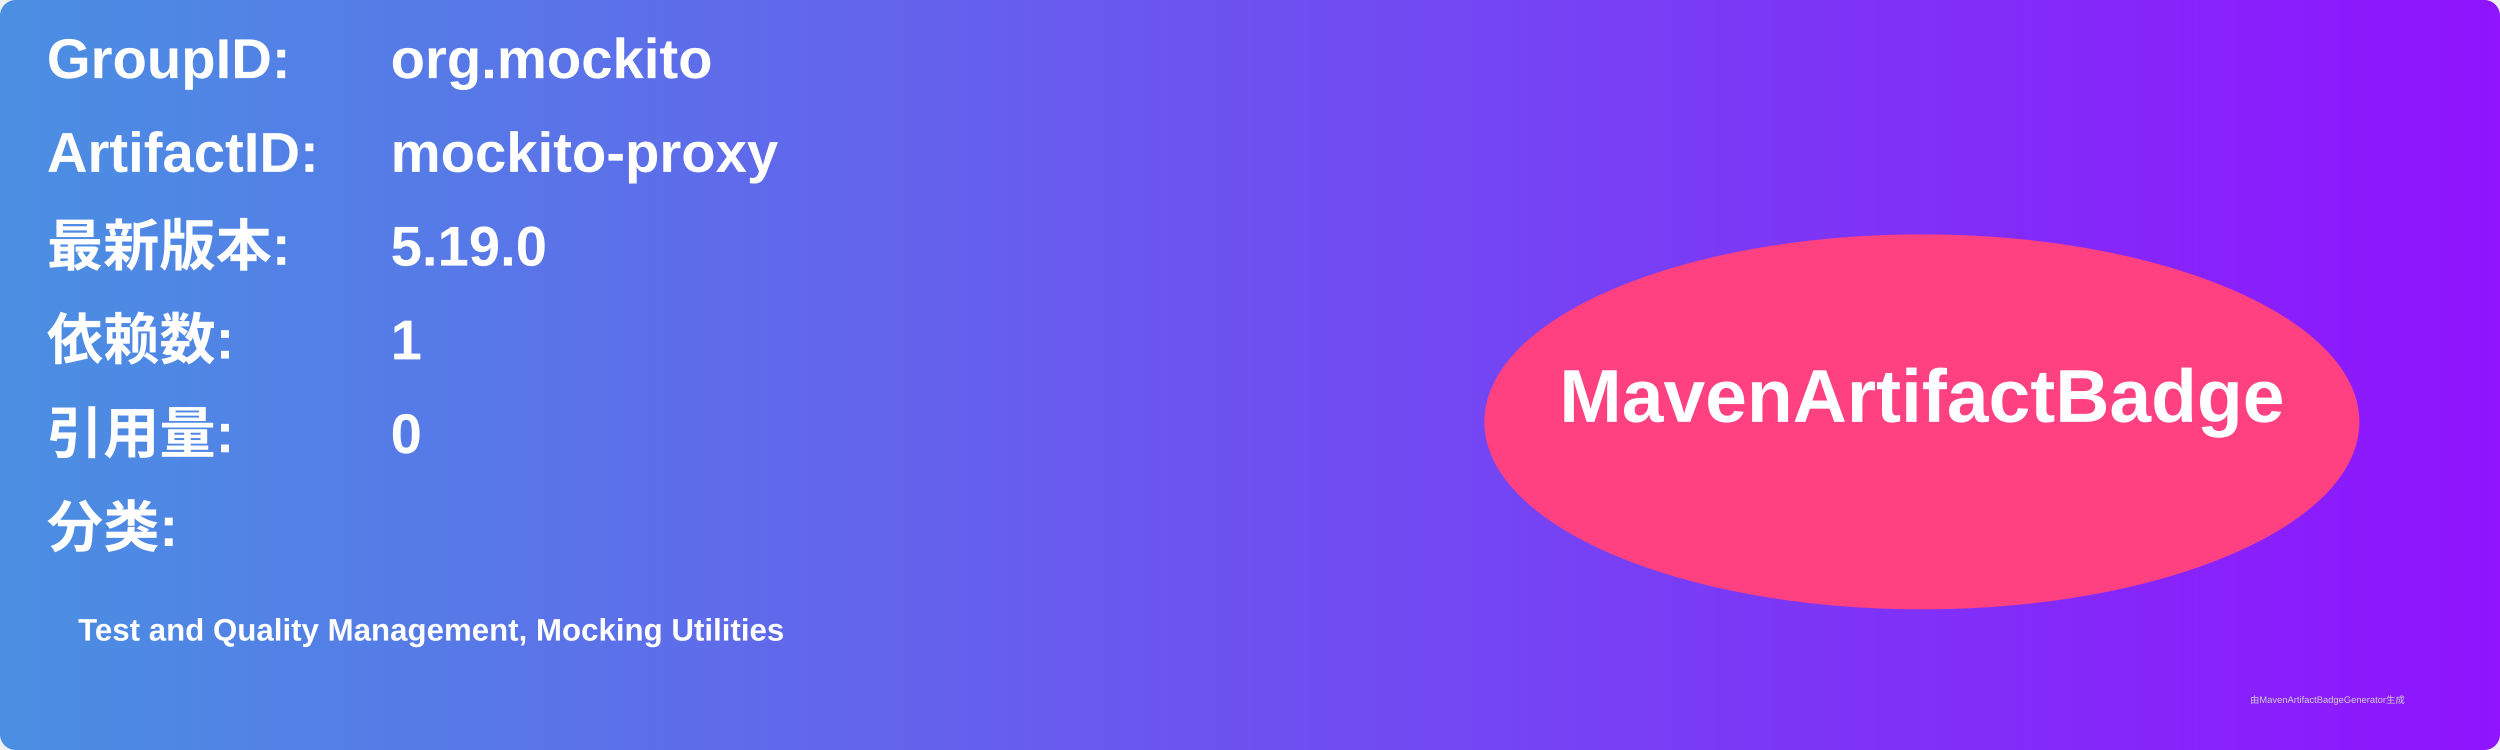
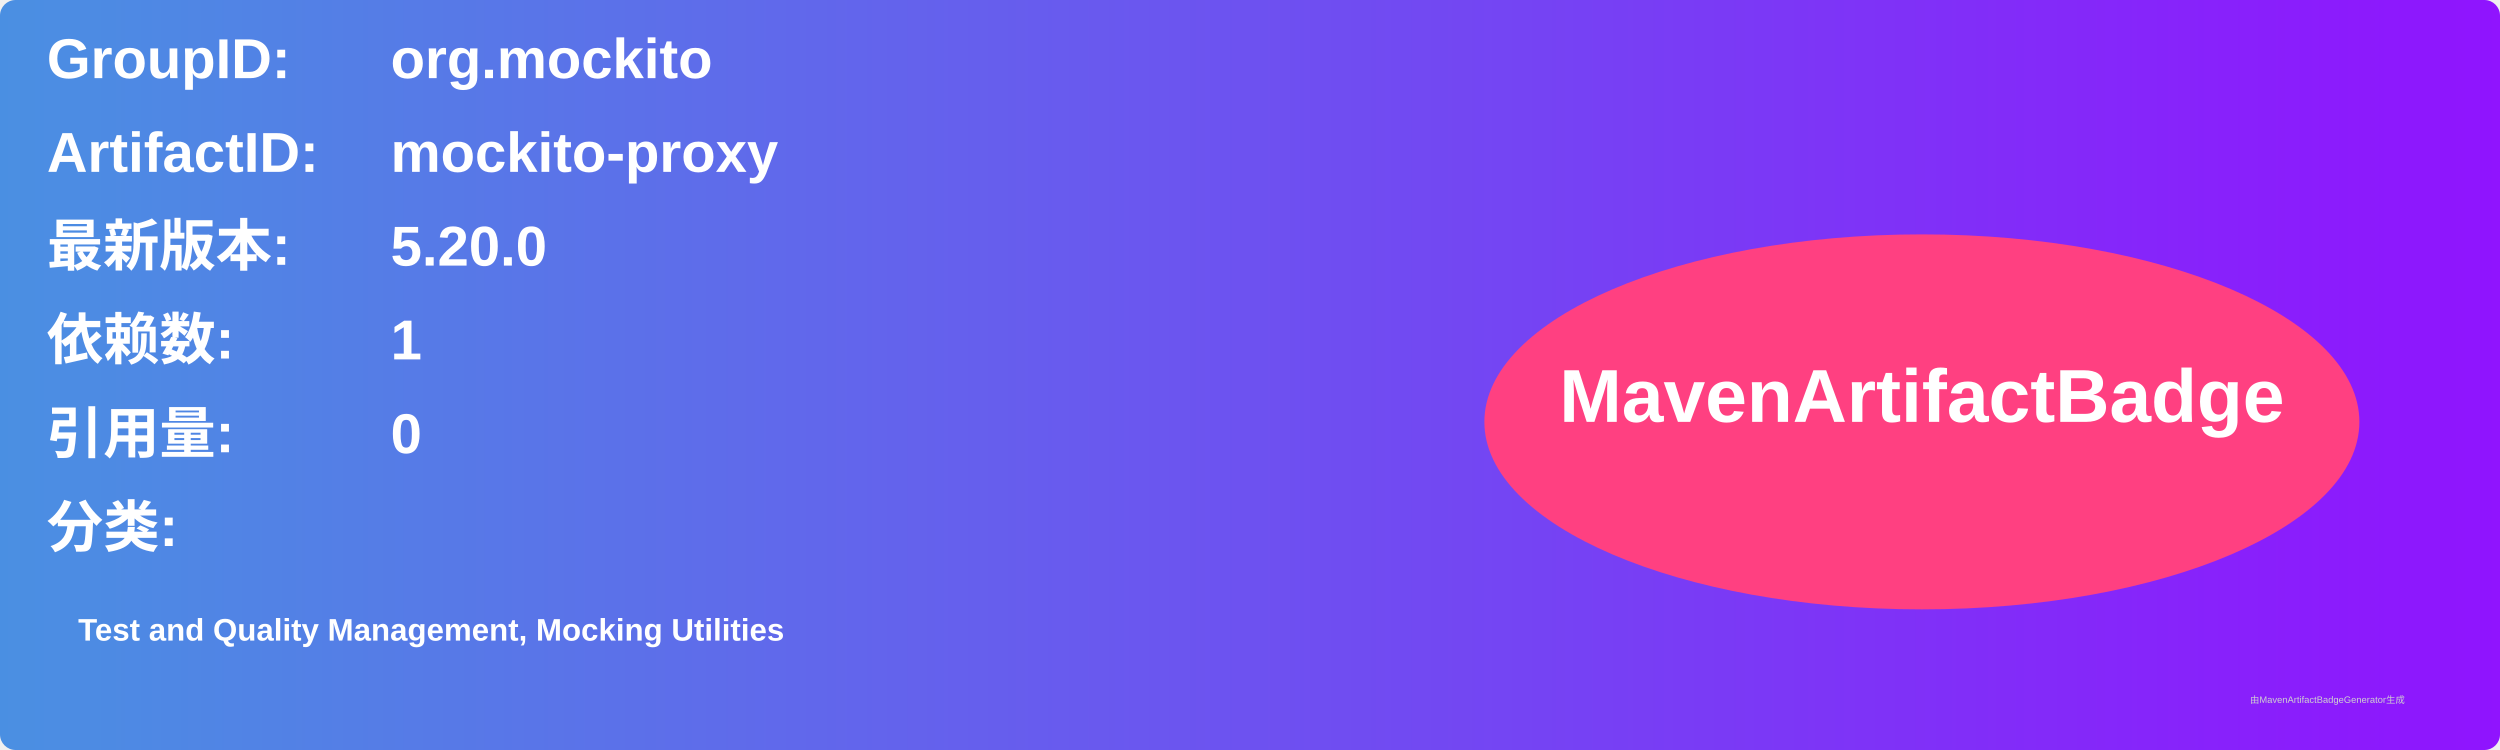
<svg xmlns="http://www.w3.org/2000/svg" width="800" height="240" viewBox="0 0 800 240">
  <linearGradient id="grad" x1="0%" y1="0%" x2="100%" y2="0%">
    <stop offset="0%" stop-color="#4a90e2" />
    <stop offset="100%" stop-color="#9013fe" />
  </linearGradient>
  <rect width="100%" height="100%" rx="5" ry="5" fill="url(#grad)" />
  <g transform="translate(15, 15)">
    <text x="0" y="10" font-family="Arial" font-size="18" fill="white" font-weight="bold" width="260">GroupID:</text>
    <text x="110" y="10" font-family="Arial" font-size="18" fill="white" font-weight="bold" width="460">org.mockito</text>
    <text x="0" y="40" font-family="Arial" font-size="18" fill="white" font-weight="bold" width="260">ArtifactID:</text>
    <text x="110" y="40" font-family="Arial" font-size="18" fill="white" font-weight="bold" width="460">mockito-proxy</text>
    <text x="0" y="70" font-family="Arial" font-size="18" fill="white" font-weight="bold">最新版本:</text>
    <text x="110" y="70" font-family="Arial" font-size="18" fill="white" font-weight="bold">
-       <tspan font-weight="bold">5.19.0</tspan>
+       <tspan font-weight="bold">5.20.0</tspan>
    </text>
    <text x="0" y="100" font-family="Arial" font-size="18" fill="white" font-weight="bold">依赖数: </text>
    <text x="110" y="100" font-family="Arial" font-size="18" fill="white">
      <tspan font-weight="bold">1</tspan>
    </text>
    <text x="0" y="130" font-family="Arial" font-size="18" fill="white" font-weight="bold">引用量: </text>
    <text x="110" y="130" font-family="Arial" font-size="18" fill="white">
      <tspan font-weight="bold">0</tspan>
    </text>
    <text x="0" y="160" font-family="Arial" font-size="18" fill="white" font-weight="bold">分类:</text>
    <text x="10" y="190" font-family="Arial" font-size="10" fill="white">
      <tspan font-weight="bold">Test and Quality Management, Mocking Utilities</tspan>
    </text>
    <ellipse cx="600" cy="120" rx="140" ry="60" fill="#ff4081" />
    <text x="600" y="120" text-anchor="middle" font-family="Arial" font-size="24" fill="white" font-weight="bold">MavenArtifactBadge</text>
  </g>
  <text x="720" y="225" font-family="Arial" font-size="3" fill="#d0d0d0">由MavenArtifactBadgeGenerator生成</text>
</svg>
